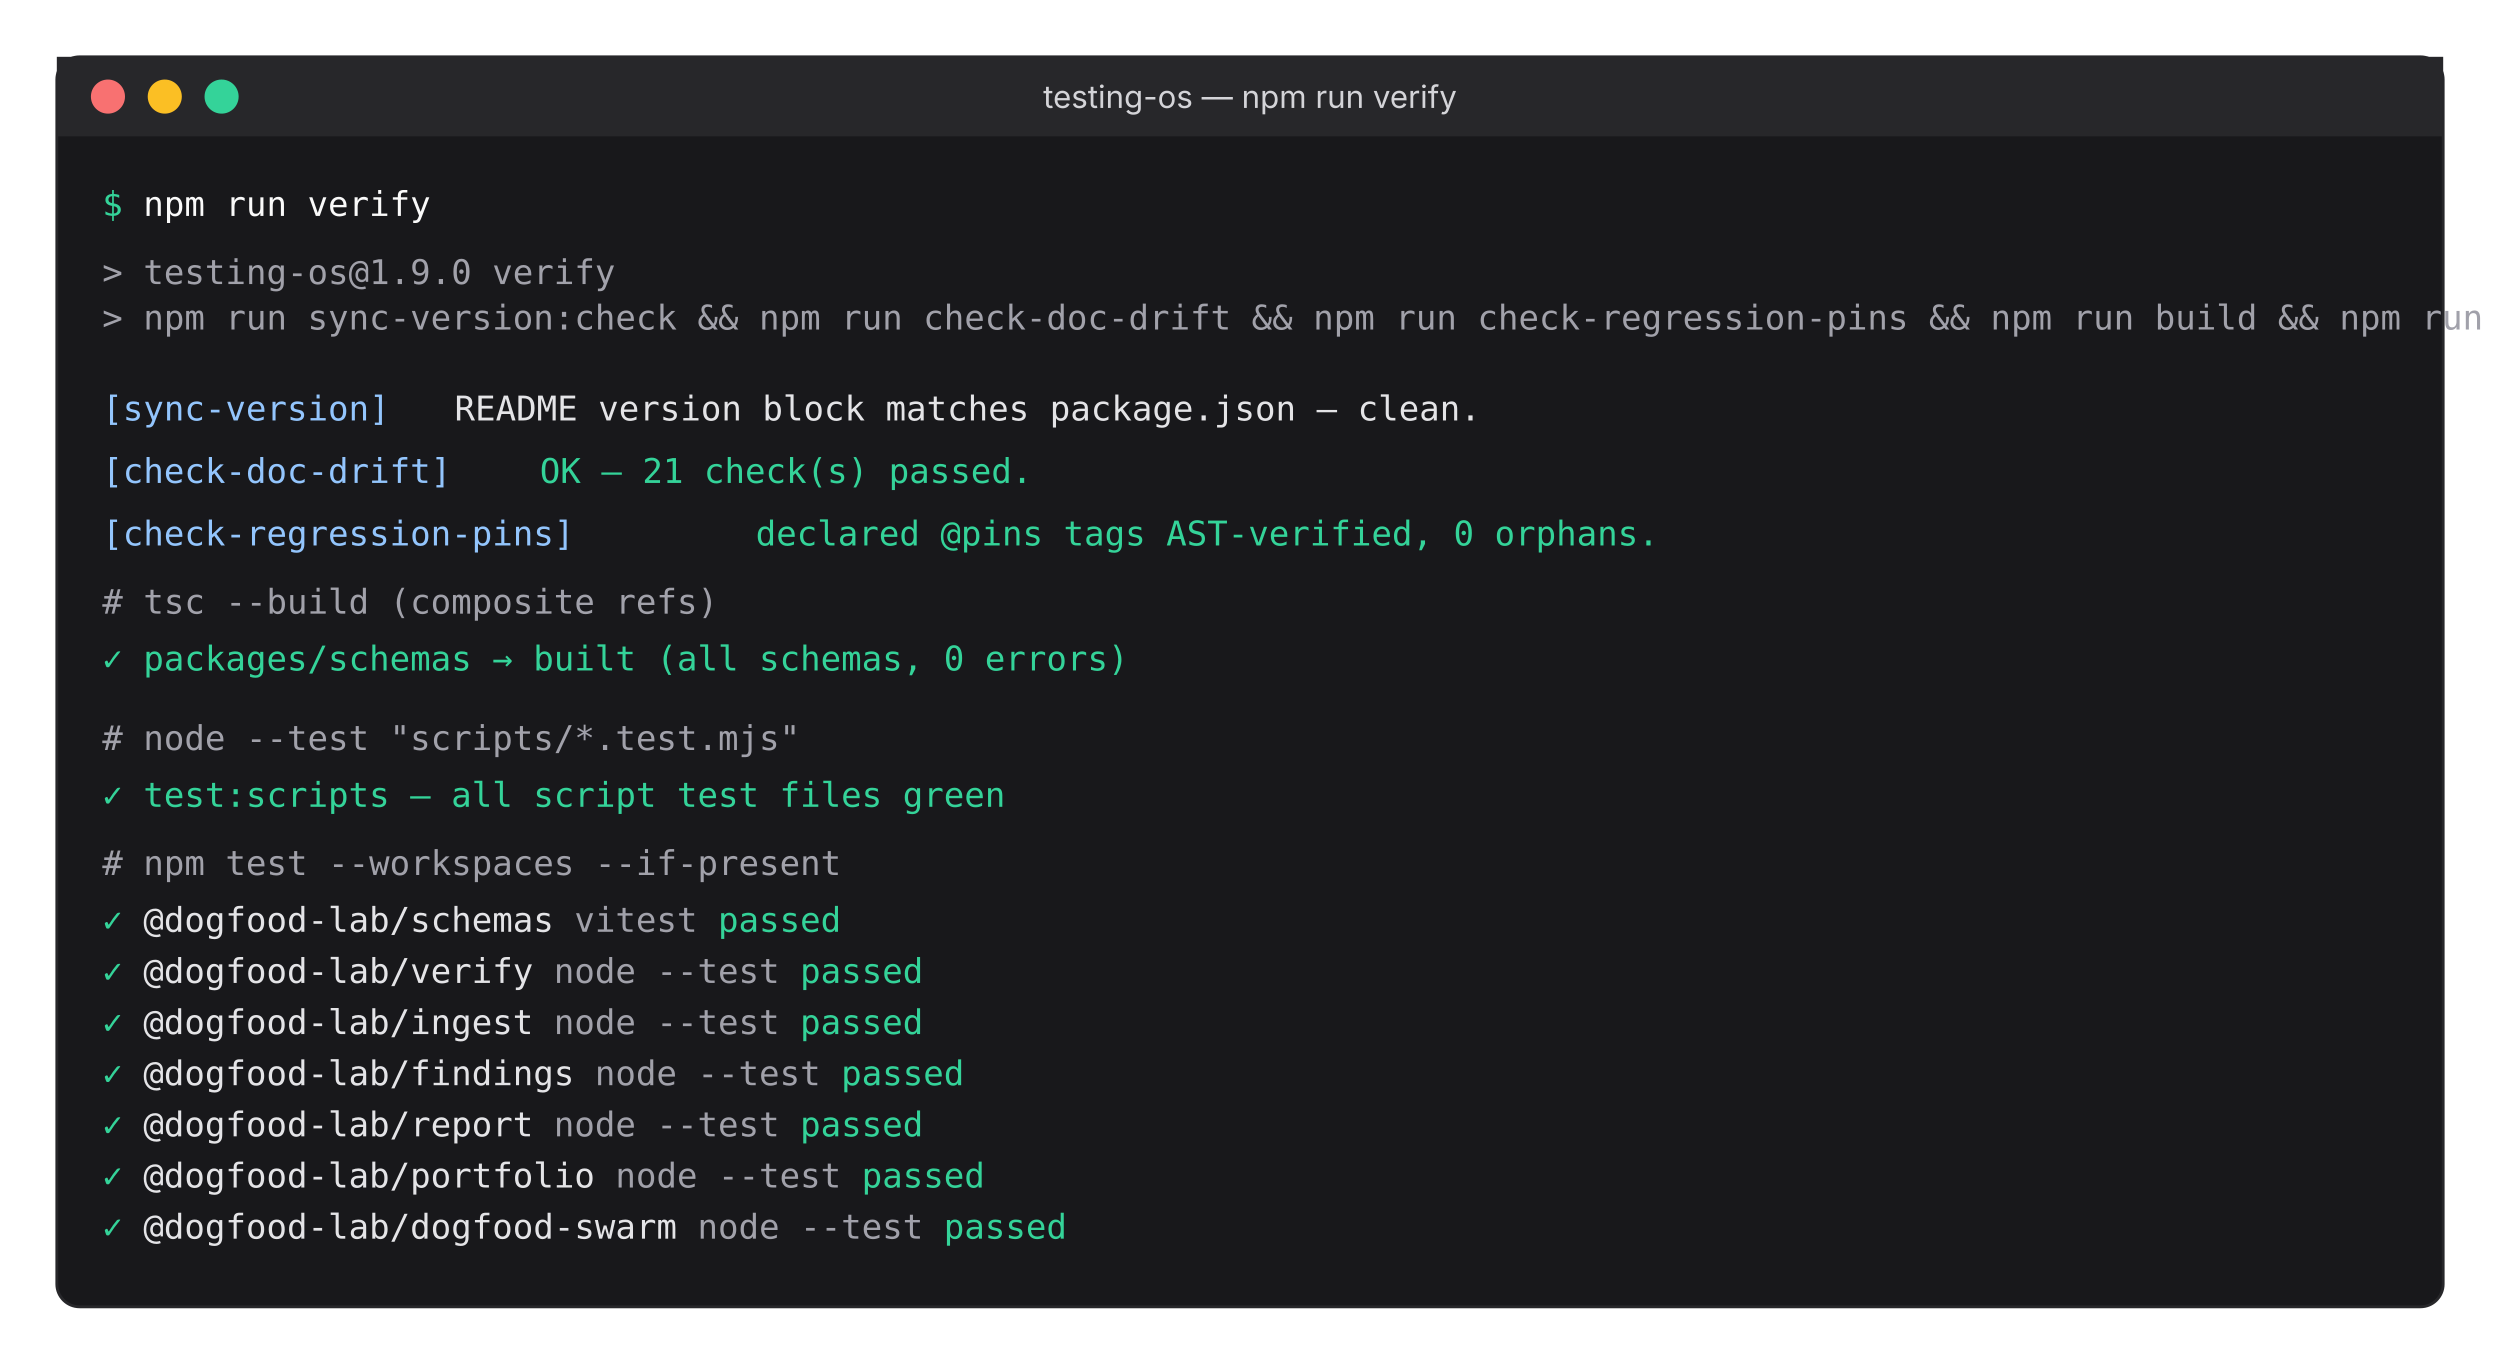
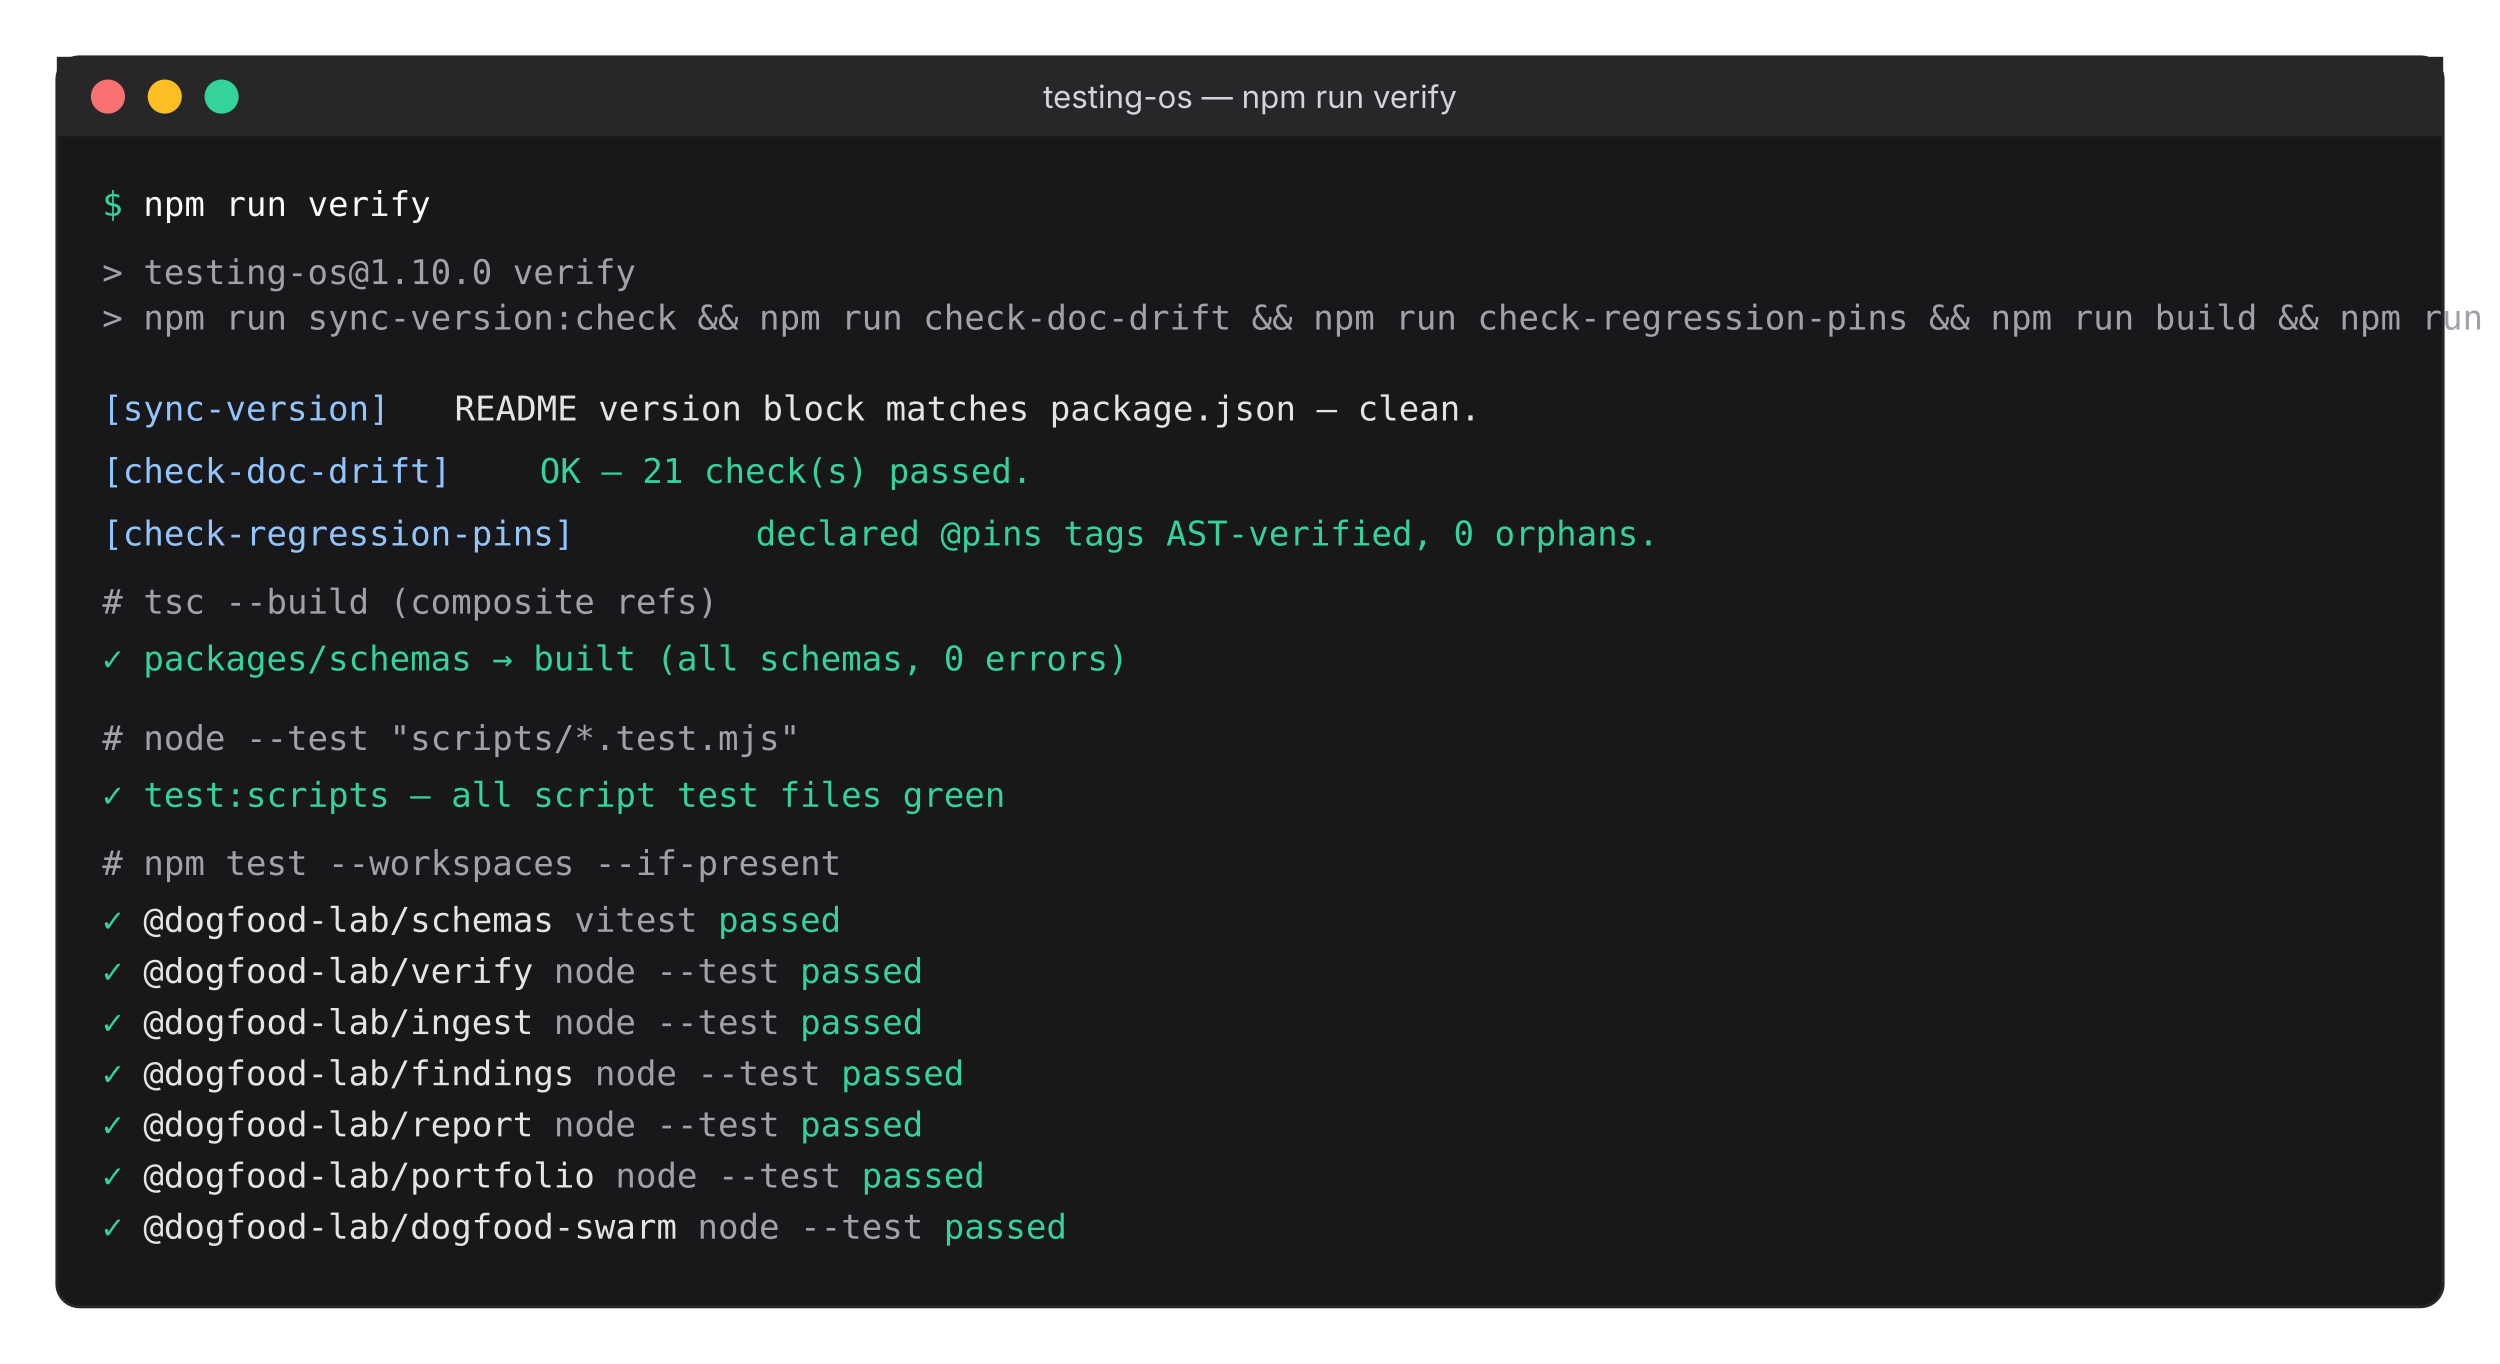
<svg xmlns="http://www.w3.org/2000/svg" viewBox="0 0 880 480" role="img" aria-labelledby="verify-title verify-desc" preserveAspectRatio="xMidYMid meet">
  <defs>
    <style>
      .term-bg { fill: transparent; }
      .term-frame { fill: #18181b; stroke: #27272a; stroke-width: 1; rx: 8; }
      .term-bar { fill: #27272a; rx: 8 8 0 0; }
      .term-dot-r { fill: #f87171; }
      .term-dot-y { fill: #fbbf24; }
      .term-dot-g { fill: #34d399; }
      .term-title { fill: #d4d4d8; font-family: 'Inter', system-ui, sans-serif; font-size: 11px; }
      .mono { font-family: 'JetBrains Mono', ui-monospace, 'Cascadia Code', monospace; font-size: 12px; }
      .text-prompt { fill: #34d399; }
      .text-cmd { fill: #fafafa; }
      .text-ok { fill: #34d399; }
      .text-info { fill: #93c5fd; }
      .text-dim { fill: #a1a1aa; }
      .text-body { fill: #e4e4e7; }
    </style>
  </defs>
  <rect width="880" height="480" class="term-bg" />
  <rect x="20" y="20" width="840" height="440" class="term-frame" />
  <rect x="20" y="20" width="840" height="28" class="term-bar" />
  <circle cx="38" cy="34" r="6" class="term-dot-r" />
  <circle cx="58" cy="34" r="6" class="term-dot-y" />
  <circle cx="78" cy="34" r="6" class="term-dot-g" />
  <text x="440" y="38" text-anchor="middle" class="term-title">testing-os — npm run verify</text>
  <g class="mono">
    <text x="36" y="76">
      <tspan class="text-prompt">$</tspan>
      <tspan class="text-cmd">npm run verify</tspan>
    </text>
-     <text x="36" y="100" class="text-dim">&gt; testing-os@1.9.0 verify</text>
+     <text x="36" y="100" class="text-dim">&gt; testing-os@1.10.0 verify</text>
    <text x="36" y="116" class="text-dim">&gt; npm run sync-version:check &amp;&amp; npm run check-doc-drift &amp;&amp; npm run check-regression-pins &amp;&amp; npm run build &amp;&amp; npm run test:scripts &amp;&amp; npm run test</text>
    <text x="36" y="148" class="text-info">[sync-version]</text>
    <text x="160" y="148" class="text-body"> README version block matches package.json — clean.</text>
    <text x="36" y="170" class="text-info">[check-doc-drift]</text>
    <text x="190" y="170" class="text-ok"> OK — 21 check(s) passed.</text>
    <text x="36" y="192" class="text-info">[check-regression-pins]</text>
    <text x="266" y="192" class="text-ok"> declared @pins tags AST-verified, 0 orphans.</text>
    <text x="36" y="216" class="text-dim"># tsc --build (composite refs)</text>
    <text x="36" y="236" class="text-ok">  ✓ packages/schemas → built (all schemas, 0 errors)</text>
    <text x="36" y="264" class="text-dim"># node --test "scripts/*.test.mjs"</text>
    <text x="36" y="284" class="text-ok">  ✓ test:scripts — all script test files green</text>
    <text x="36" y="308" class="text-dim"># npm test --workspaces --if-present</text>
    <text x="36" y="328">
      <tspan class="text-ok">  ✓</tspan>
      <tspan class="text-body">@dogfood-lab/schemas         </tspan>
      <tspan class="text-dim">vitest</tspan>
      <tspan class="text-ok">passed</tspan>
    </text>
    <text x="36" y="346">
      <tspan class="text-ok">  ✓</tspan>
      <tspan class="text-body">@dogfood-lab/verify          </tspan>
      <tspan class="text-dim">node --test</tspan>
      <tspan class="text-ok">passed</tspan>
    </text>
    <text x="36" y="364">
      <tspan class="text-ok">  ✓</tspan>
      <tspan class="text-body">@dogfood-lab/ingest          </tspan>
      <tspan class="text-dim">node --test</tspan>
      <tspan class="text-ok">passed</tspan>
    </text>
    <text x="36" y="382">
      <tspan class="text-ok">  ✓</tspan>
      <tspan class="text-body">@dogfood-lab/findings        </tspan>
      <tspan class="text-dim">node --test</tspan>
      <tspan class="text-ok">passed</tspan>
    </text>
    <text x="36" y="400">
      <tspan class="text-ok">  ✓</tspan>
      <tspan class="text-body">@dogfood-lab/report          </tspan>
      <tspan class="text-dim">node --test</tspan>
      <tspan class="text-ok">passed</tspan>
    </text>
    <text x="36" y="418">
      <tspan class="text-ok">  ✓</tspan>
      <tspan class="text-body">@dogfood-lab/portfolio       </tspan>
      <tspan class="text-dim">node --test</tspan>
      <tspan class="text-ok">passed</tspan>
    </text>
    <text x="36" y="436">
      <tspan class="text-ok">  ✓</tspan>
      <tspan class="text-body">@dogfood-lab/dogfood-swarm   </tspan>
      <tspan class="text-dim">node --test</tspan>
      <tspan class="text-ok">passed</tspan>
    </text>
  </g>
</svg>
